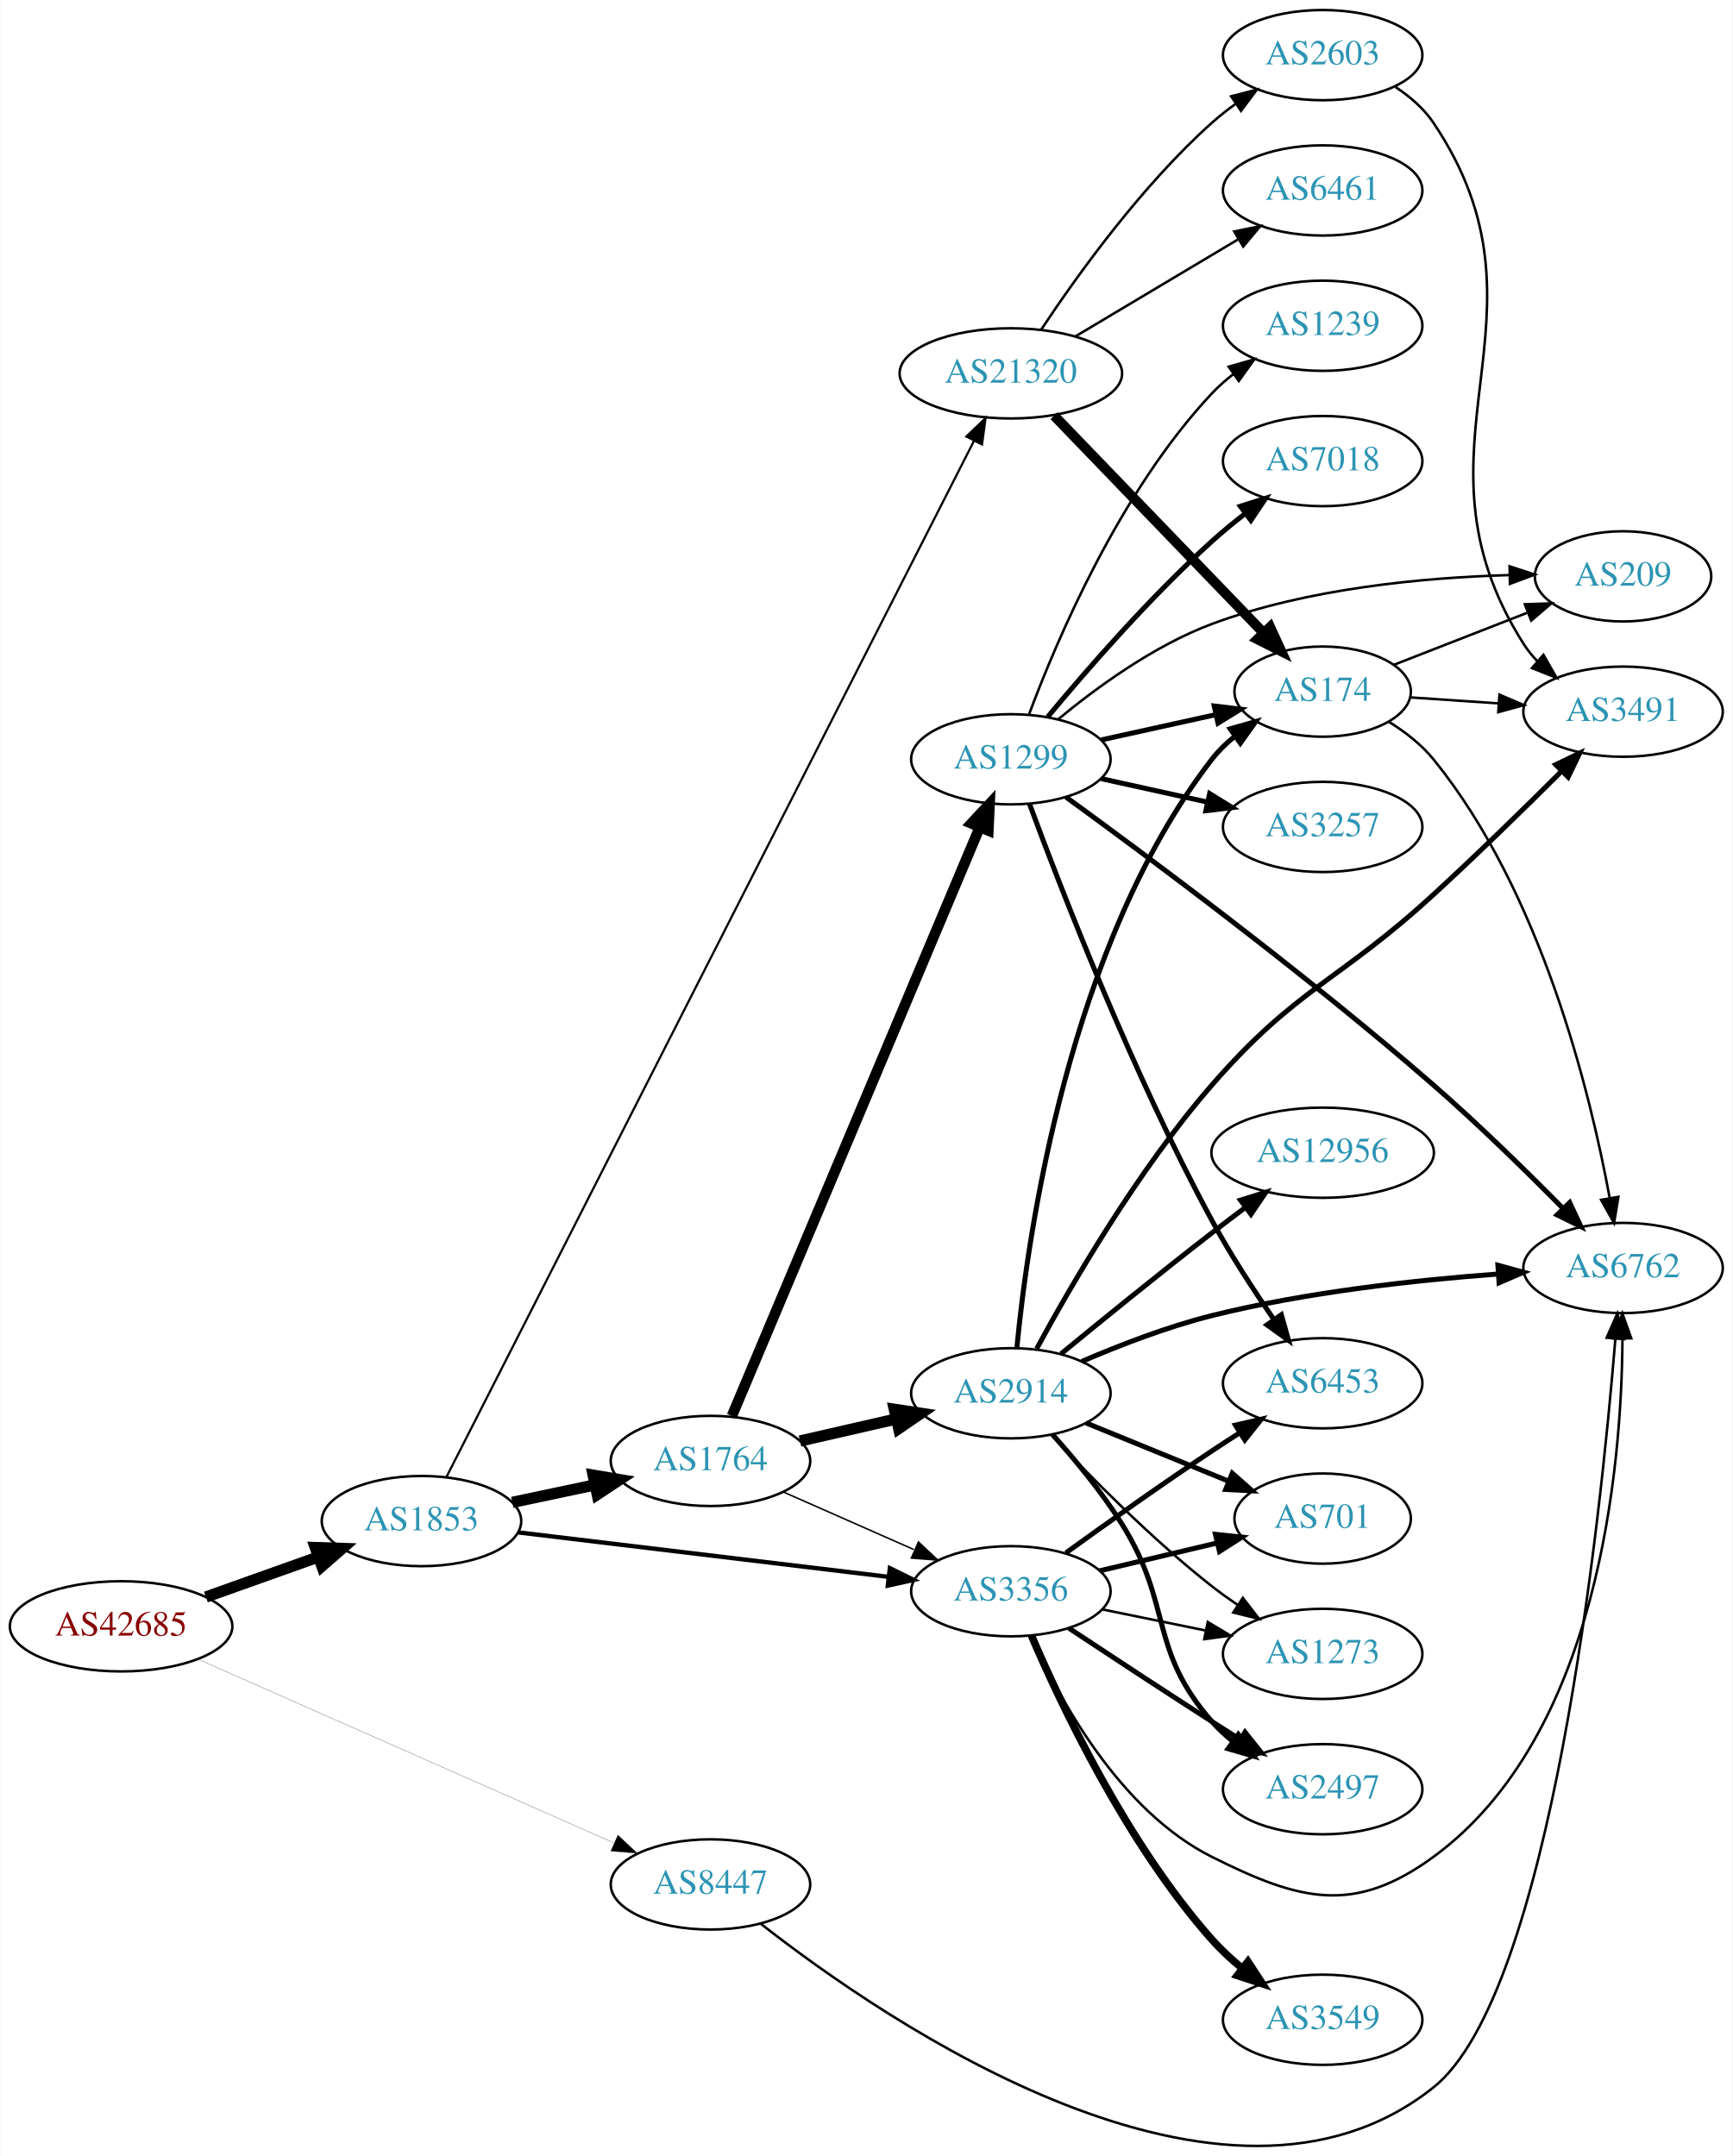
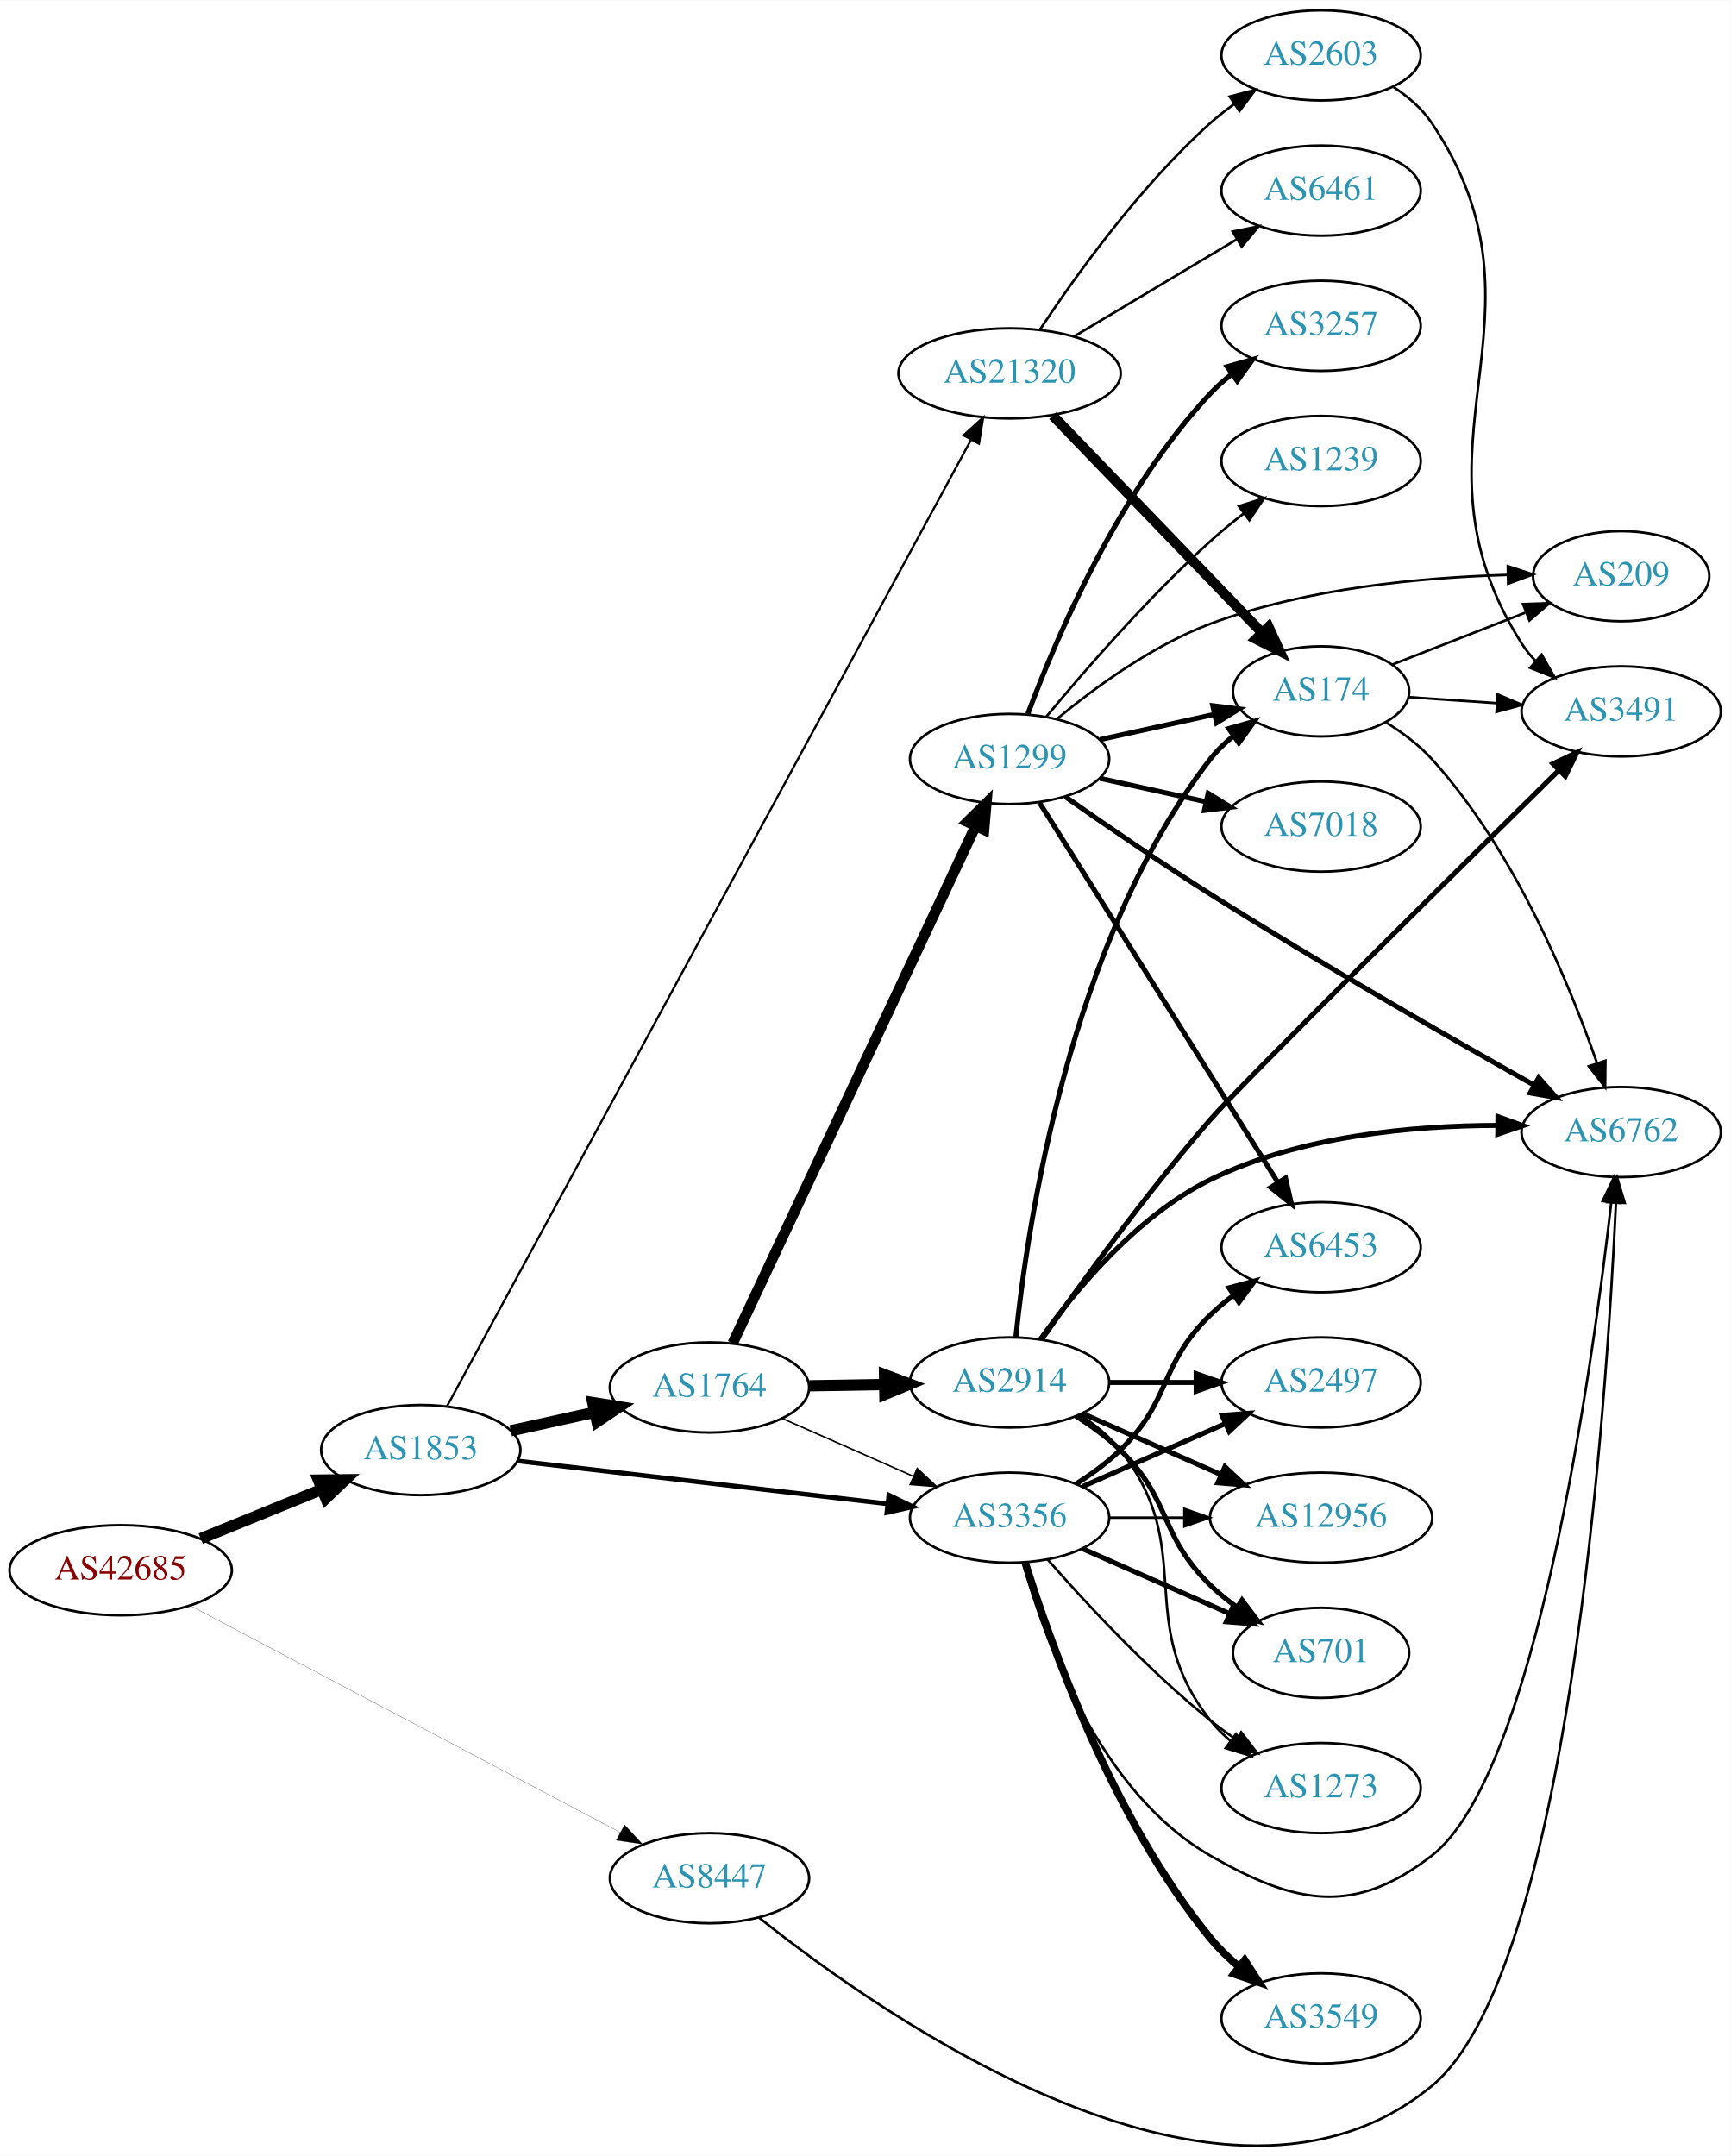
- <svg xmlns="http://www.w3.org/2000/svg" xmlns:xlink="http://www.w3.org/1999/xlink" width="691pt" height="860pt" viewBox="0.00 0.00 691.06 860.37">
-   <g id="graph0" class="graph" transform="scale(1 1) rotate(0) translate(4 856.371)">
-     <polygon fill="white" stroke="none" points="-4,4 -4,-856.371 687.055,-856.371 687.055,4 -4,4" />
+ <svg xmlns="http://www.w3.org/2000/svg" xmlns:xlink="http://www.w3.org/1999/xlink" width="691pt" height="861pt" viewBox="0.00 0.00 691.06 860.82">
+   <g id="graph0" class="graph" transform="scale(1 1) rotate(0) translate(4 856.821)">
+     <polygon fill="white" stroke="none" points="-4,4 -4,-856.821 687.055,-856.821 687.055,4 -4,4" />
    <g id="node1" class="node">
      <g id="a_node1">
        <a xlink:href="/asn/42685" xlink:title="AS42685 ~ Bundeskanzleramt [AT]">
-           <ellipse fill="#ffffff" stroke="black" cx="44.196" cy="-207.371" rx="44.393" ry="18" />
-           <text text-anchor="middle" x="44.196" y="-203.671" font-family="Times,serif" font-size="14.00" fill="#880000">AS42685</text>
+           <ellipse fill="#ffffff" stroke="black" cx="44.196" cy="-229.821" rx="44.393" ry="18" />
+           <text text-anchor="middle" x="44.196" y="-226.121" font-family="Times,serif" font-size="14.00" fill="#880000">AS42685</text>
        </a>
      </g>
    </g>
    <g id="node2" class="node">
      <g id="a_node2">
        <a xlink:href="/asn/1853" xlink:title="AS1853 ~ ACOnet Backbone [AT]">
-           <ellipse fill="#ffffff" stroke="black" cx="164.039" cy="-249.371" rx="39.794" ry="18" />
-           <text text-anchor="middle" x="164.039" y="-245.671" font-family="Times,serif" font-size="14.00" fill="#2c94b3">AS1853</text>
+           <ellipse fill="#ffffff" stroke="black" cx="164.039" cy="-277.821" rx="39.794" ry="18" />
+           <text text-anchor="middle" x="164.039" y="-274.121" font-family="Times,serif" font-size="14.00" fill="#2c94b3">AS1853</text>
        </a>
      </g>
    </g>
    <g id="edge1" class="edge">
-       <path fill="none" stroke="black" stroke-width="4.5" d="M78.022,-219.07C91.855,-224 108.093,-229.788 122.651,-234.976" />
-       <polygon fill="black" stroke="black" stroke-width="4.5" points="121.669,-238.806 132.411,-238.455 124.313,-231.389 121.669,-238.806" />
+       <path fill="none" stroke="black" stroke-width="4.5" d="M76.158,-242.433C90.954,-248.459 108.811,-255.733 124.479,-262.115" />
+       <polygon fill="black" stroke="black" stroke-width="4.5" points="123.158,-265.828 133.904,-265.954 126.128,-258.535 123.158,-265.828" />
    </g>
    <g id="node3" class="node">
      <g id="a_node3">
        <a xlink:href="/asn/8447" xlink:title="AS8447 ~ A1 Telekom Austria AG [AT]">
-           <ellipse fill="#ffffff" stroke="black" cx="279.332" cy="-104.371" rx="39.794" ry="18" />
-           <text text-anchor="middle" x="279.332" y="-100.671" font-family="Times,serif" font-size="14.00" fill="#2c94b3">AS8447</text>
+           <ellipse fill="#ffffff" stroke="black" cx="279.332" cy="-106.821" rx="39.794" ry="18" />
+           <text text-anchor="middle" x="279.332" y="-103.121" font-family="Times,serif" font-size="14.00" fill="#2c94b3">AS8447</text>
        </a>
      </g>
    </g>
    <g id="edge2" class="edge">
-       <path fill="none" stroke="black" stroke-width="0.092" d="M74.723,-194.326C116.933,-175.677 194.519,-141.399 240.767,-120.967" />
-       <polygon fill="black" stroke="black" stroke-width="0.092" points="242.403,-124.071 250.136,-116.828 239.574,-117.668 242.403,-124.071" />
+       <path fill="none" stroke="black" stroke-width="0.09" d="M71.94,-215.712C114.324,-193.35 196.91,-149.778 243.743,-125.07" />
+       <polygon fill="black" stroke="black" stroke-width="0.09" points="245.399,-128.153 252.61,-120.392 242.133,-121.962 245.399,-128.153" />
    </g>
    <g id="node4" class="node">
      <g id="a_node4">
-         <a xlink:href="/asn/1764" xlink:title="AS1764 ~ NEXTLAYER-AS [AT]">
-           <ellipse fill="#ffffff" stroke="black" cx="279.332" cy="-273.371" rx="39.794" ry="18" />
-           <text text-anchor="middle" x="279.332" y="-269.671" font-family="Times,serif" font-size="14.00" fill="#2c94b3">AS1764</text>
+         <a xlink:href="/asn/3356" xlink:title="AS3356 ~ Level 3 Parent, LLC [US]">
+           <ellipse fill="#ffffff" stroke="black" cx="399.174" cy="-250.821" rx="39.794" ry="18" />
+           <text text-anchor="middle" x="399.174" y="-247.121" font-family="Times,serif" font-size="14.00" fill="#2c94b3">AS3356</text>
        </a>
      </g>
    </g>
    <g id="edge3" class="edge">
-       <path fill="none" stroke="black" stroke-width="4.5" d="M200.264,-256.833C210.708,-259.045 222.291,-261.499 233.268,-263.824" />
-       <polygon fill="black" stroke="black" stroke-width="4.5" points="232.529,-267.693 243.128,-265.913 234.161,-259.989 232.529,-267.693" />
+       <path fill="none" stroke="black" stroke-width="1.887" d="M202.755,-273.453C242.962,-268.797 306.729,-261.412 350.415,-256.352" />
+       <polygon fill="black" stroke="black" stroke-width="1.887" points="350.981,-259.81 360.512,-255.183 350.176,-252.857 350.981,-259.81" />
    </g>
    <g id="node5" class="node">
      <g id="a_node5">
-         <a xlink:href="/asn/3356" xlink:title="AS3356 ~ Level 3 Parent, LLC [US]">
-           <ellipse fill="#ffffff" stroke="black" cx="399.174" cy="-221.371" rx="39.794" ry="18" />
-           <text text-anchor="middle" x="399.174" y="-217.671" font-family="Times,serif" font-size="14.00" fill="#2c94b3">AS3356</text>
+         <a xlink:href="/asn/1764" xlink:title="AS1764 ~ NEXTLAYER-AS [AT]">
+           <ellipse fill="#ffffff" stroke="black" cx="279.332" cy="-302.821" rx="39.794" ry="18" />
+           <text text-anchor="middle" x="279.332" y="-299.121" font-family="Times,serif" font-size="14.00" fill="#2c94b3">AS1764</text>
        </a>
      </g>
    </g>
    <g id="edge4" class="edge">
-       <path fill="none" stroke="black" stroke-width="1.742" d="M202.496,-244.872C242.653,-240.049 306.528,-232.378 350.305,-227.12" />
-       <polygon fill="black" stroke="black" stroke-width="1.742" points="350.912,-230.572 360.423,-225.905 350.077,-223.622 350.912,-230.572" />
+       <path fill="none" stroke="black" stroke-width="4.5" d="M199.955,-285.526C210.508,-287.855 222.246,-290.445 233.359,-292.897" />
+       <polygon fill="black" stroke="black" stroke-width="4.5" points="232.722,-296.789 243.336,-295.099 234.419,-289.099 232.722,-296.789" />
    </g>
    <g id="node6" class="node">
      <g id="a_node6">
        <a xlink:href="/asn/21320" xlink:title="AS21320 ~ GEANT Vereniging [EU]">
-           <ellipse fill="#ffffff" stroke="black" cx="399.174" cy="-707.371" rx="44.393" ry="18" />
-           <text text-anchor="middle" x="399.174" y="-703.671" font-family="Times,serif" font-size="14.00" fill="#2c94b3">AS21320</text>
+           <ellipse fill="#ffffff" stroke="black" cx="399.174" cy="-707.821" rx="44.393" ry="18" />
+           <text text-anchor="middle" x="399.174" y="-704.121" font-family="Times,serif" font-size="14.00" fill="#2c94b3">AS21320</text>
        </a>
      </g>
    </g>
    <g id="edge5" class="edge">
-       <path fill="none" stroke="black" stroke-width="0.871" d="M174.035,-267.044C209.73,-337.168 341.523,-596.078 384.515,-680.536" />
-       <polygon fill="black" stroke="black" stroke-width="0.871" points="381.423,-682.179 389.079,-689.503 387.662,-679.003 381.423,-682.179" />
-     </g>
-     <g id="node13" class="node">
-       <g id="a_node13">
+       <path fill="none" stroke="black" stroke-width="0.871" d="M174.467,-295.21C210.567,-361.794 340.161,-600.82 383.751,-681.22" />
+       <polygon fill="black" stroke="black" stroke-width="0.871" points="380.786,-683.093 388.629,-690.216 386.939,-679.756 380.786,-683.093" />
+     </g>
+     <g id="node10" class="node">
+       <g id="a_node10">
        <a xlink:href="/asn/6762" xlink:title="AS6762 ~ TELECOM ITALIA SPARKLE S.p.A. [IT]">
-           <ellipse fill="#ffffff" stroke="black" cx="643.409" cy="-350.371" rx="39.794" ry="18" />
-           <text text-anchor="middle" x="643.409" y="-346.671" font-family="Times,serif" font-size="14.00" fill="#2c94b3">AS6762</text>
-         </a>
-       </g>
-     </g>
-     <g id="edge33" class="edge">
-       <path fill="none" stroke="black" d="M299.386,-88.688C349.027,-49.809 484.262,43.217 567.762,-23.371 614.64,-60.753 634.402,-249.587 640.339,-322.026" />
-       <polygon fill="black" stroke="black" points="636.868,-322.532 641.146,-332.225 643.846,-321.98 636.868,-322.532" />
-     </g>
-     <g id="edge8" class="edge">
-       <path fill="none" stroke="black" stroke-width="0.6" d="M308.259,-261.047C323.848,-254.168 343.484,-245.504 360.426,-238.028" />
-       <polygon fill="black" stroke="black" stroke-width="0.6" points="362.303,-241.025 370.039,-233.786 359.477,-234.621 362.303,-241.025" />
+           <ellipse fill="#ffffff" stroke="black" cx="643.409" cy="-404.821" rx="39.794" ry="18" />
+           <text text-anchor="middle" x="643.409" y="-401.121" font-family="Times,serif" font-size="14.00" fill="#2c94b3">AS6762</text>
+         </a>
+       </g>
+     </g>
+     <g id="edge34" class="edge">
+       <path fill="none" stroke="black" d="M299.127,-91.066C348.715,-51.467 484.95,44.341 567.762,-23.821 622.313,-68.721 637.578,-295.584 641.318,-376.279" />
+       <polygon fill="black" stroke="black" points="637.839,-376.824 641.772,-386.661 644.832,-376.518 637.839,-376.824" />
+     </g>
+     <g id="edge21" class="edge">
+       <path fill="none" stroke="black" d="M404.586,-232.68C413.109,-202.115 435.041,-141.21 479.37,-115.821 513.46,-96.297 536.704,-91.765 567.762,-115.821 609.287,-147.983 631.855,-310.423 639.45,-376.651" />
+       <polygon fill="black" stroke="black" points="635.993,-377.229 640.58,-386.779 642.95,-376.452 635.993,-377.229" />
+     </g>
+     <g id="node11" class="node">
+       <g id="a_node11">
+         <a xlink:href="/asn/6453" xlink:title="AS6453 ~ TATA COMMUNICATIONS (AMERICA) INC [US]">
+           <ellipse fill="#ffffff" stroke="black" cx="523.566" cy="-358.821" rx="39.794" ry="18" />
+           <text text-anchor="middle" x="523.566" y="-355.121" font-family="Times,serif" font-size="14.00" fill="#2c94b3">AS6453</text>
+         </a>
+       </g>
+     </g>
+     <g id="edge20" class="edge">
+       <path fill="none" stroke="black" stroke-width="2" d="M425.703,-264.284C431.866,-268.183 438.168,-272.769 443.37,-277.821 464.064,-297.916 458.677,-311.727 479.37,-331.821 482.215,-334.584 485.389,-337.207 488.689,-339.655" />
+       <polygon fill="black" stroke="black" stroke-width="2" points="486.806,-342.607 497.037,-345.359 490.755,-336.828 486.806,-342.607" />
+     </g>
+     <g id="node16" class="node">
+       <g id="a_node16">
+         <a xlink:href="/asn/3549" xlink:title="AS3549 ~ Level 3 Parent, LLC [US]">
+           <ellipse fill="#ffffff" stroke="black" cx="523.566" cy="-50.821" rx="39.794" ry="18" />
+           <text text-anchor="middle" x="523.566" y="-47.121" font-family="Times,serif" font-size="14.00" fill="#2c94b3">AS3549</text>
+         </a>
+       </g>
+     </g>
+     <g id="edge16" class="edge">
+       <path fill="none" stroke="black" stroke-width="3" d="M405.345,-233.04C415.453,-200.523 440.317,-130.444 479.37,-82.821 482.688,-78.775 486.624,-74.967 490.749,-71.486" />
+       <polygon fill="black" stroke="black" stroke-width="3" points="493.059,-74.123 498.8,-65.219 488.759,-68.599 493.059,-74.123" />
+     </g>
+     <g id="node17" class="node">
+       <g id="a_node17">
+         <a xlink:href="/asn/2497" xlink:title="AS2497 ~ Internet Initiative Japan Inc. [JP]">
+           <ellipse fill="#ffffff" stroke="black" cx="523.566" cy="-304.821" rx="39.794" ry="18" />
+           <text text-anchor="middle" x="523.566" y="-301.121" font-family="Times,serif" font-size="14.00" fill="#2c94b3">AS2497</text>
+         </a>
+       </g>
+     </g>
+     <g id="edge17" class="edge">
+       <path fill="none" stroke="black" stroke-width="2" d="M428.253,-263.21C445.201,-270.687 466.999,-280.304 485.368,-288.409" />
+       <polygon fill="black" stroke="black" stroke-width="2" points="484.056,-291.656 494.618,-292.49 486.881,-285.251 484.056,-291.656" />
+     </g>
+     <g id="node18" class="node">
+       <g id="a_node18">
+         <a xlink:href="/asn/12956" xlink:title="AS12956 ~ TELXIUS [ES]">
+           <ellipse fill="#ffffff" stroke="black" cx="523.566" cy="-250.821" rx="44.393" ry="18" />
+           <text text-anchor="middle" x="523.566" y="-247.121" font-family="Times,serif" font-size="14.00" fill="#2c94b3">AS12956</text>
+         </a>
+       </g>
+     </g>
+     <g id="edge18" class="edge">
+       <path fill="none" stroke="black" d="M438.9,-250.821C448.36,-250.821 458.652,-250.821 468.678,-250.821" />
+       <polygon fill="black" stroke="black" points="468.985,-254.321 478.985,-250.821 468.985,-247.321 468.985,-254.321" />
+     </g>
+     <g id="node19" class="node">
+       <g id="a_node19">
+         <a xlink:href="/asn/701" xlink:title="AS701 ~ UUNET [US]">
+           <ellipse fill="#ffffff" stroke="black" cx="523.566" cy="-196.821" rx="35.194" ry="18" />
+           <text text-anchor="middle" x="523.566" y="-193.121" font-family="Times,serif" font-size="14.00" fill="#2c94b3">AS701</text>
+         </a>
+       </g>
+     </g>
+     <g id="edge19" class="edge">
+       <path fill="none" stroke="black" stroke-width="2" d="M428.253,-238.433C445.682,-230.743 468.239,-220.791 486.923,-212.547" />
+       <polygon fill="black" stroke="black" stroke-width="2" points="488.556,-215.652 496.293,-208.413 485.731,-209.248 488.556,-215.652" />
+     </g>
+     <g id="node20" class="node">
+       <g id="a_node20">
+         <a xlink:href="/asn/1273" xlink:title="AS1273 ~ Vodafone Group PLC [EU]">
+           <ellipse fill="#ffffff" stroke="black" cx="523.566" cy="-142.821" rx="39.794" ry="18" />
+           <text text-anchor="middle" x="523.566" y="-139.121" font-family="Times,serif" font-size="14.00" fill="#2c94b3">AS1273</text>
+         </a>
+       </g>
+     </g>
+     <g id="edge22" class="edge">
+       <path fill="none" stroke="black" d="M414.326,-234.158C429.428,-216.927 454.549,-189.797 479.37,-169.821 482.626,-167.201 486.151,-164.629 489.735,-162.175" />
+       <polygon fill="black" stroke="black" points="491.654,-165.103 498.108,-156.7 487.823,-159.244 491.654,-165.103" />
+     </g>
+     <g id="edge7" class="edge">
+       <path fill="none" stroke="black" stroke-width="0.6" d="M308.259,-290.498C323.848,-283.619 343.484,-274.954 360.426,-267.478" />
+       <polygon fill="black" stroke="black" stroke-width="0.6" points="362.303,-270.475 370.039,-263.236 359.477,-264.071 362.303,-270.475" />
    </g>
    <g id="node7" class="node">
      <g id="a_node7">
-         <a xlink:href="/asn/2914" xlink:title="AS2914 ~ NTT America, Inc. [US]">
-           <ellipse fill="#ffffff" stroke="black" cx="399.174" cy="-300.371" rx="39.794" ry="18" />
-           <text text-anchor="middle" x="399.174" y="-296.671" font-family="Times,serif" font-size="14.00" fill="#2c94b3">AS2914</text>
+         <a xlink:href="/asn/1299" xlink:title="AS1299 ~ Telia Carrier [EU]">
+           <ellipse fill="#ffffff" stroke="black" cx="399.174" cy="-553.821" rx="39.794" ry="18" />
+           <text text-anchor="middle" x="399.174" y="-550.121" font-family="Times,serif" font-size="14.00" fill="#2c94b3">AS1299</text>
        </a>
      </g>
    </g>
    <g id="edge6" class="edge">
-       <path fill="none" stroke="black" stroke-width="4.5" d="M315.051,-281.326C327.051,-284.075 340.672,-287.196 353.364,-290.104" />
-       <polygon fill="black" stroke="black" stroke-width="4.5" points="352.669,-293.984 363.296,-292.379 354.428,-286.308 352.669,-293.984" />
+       <path fill="none" stroke="black" stroke-width="4.2" d="M288.618,-320.471C308.945,-363.766 361.378,-475.447 385.585,-527.006" />
+       <polygon fill="black" stroke="black" stroke-width="4.2" points="382.32,-528.701 389.897,-536.191 388.974,-525.577 382.32,-528.701" />
    </g>
    <g id="node8" class="node">
      <g id="a_node8">
-         <a xlink:href="/asn/1299" xlink:title="AS1299 ~ Telia Carrier [EU]">
-           <ellipse fill="#ffffff" stroke="black" cx="399.174" cy="-553.371" rx="39.794" ry="18" />
-           <text text-anchor="middle" x="399.174" y="-549.671" font-family="Times,serif" font-size="14.00" fill="#2c94b3">AS1299</text>
-         </a>
-       </g>
-     </g>
-     <g id="edge7" class="edge">
-       <path fill="none" stroke="black" stroke-width="4.2" d="M287.882,-291.312C307.962,-339.021 362.772,-469.252 386.72,-526.156" />
-       <polygon fill="black" stroke="black" stroke-width="4.2" points="383.42,-527.788 390.686,-535.579 390.194,-524.936 383.42,-527.788" />
-     </g>
-     <g id="node11" class="node">
-       <g id="a_node11">
-         <a xlink:href="/asn/701" xlink:title="AS701 ~ UUNET [US]">
-           <ellipse fill="#ffffff" stroke="black" cx="523.566" cy="-250.371" rx="35.194" ry="18" />
-           <text text-anchor="middle" x="523.566" y="-246.671" font-family="Times,serif" font-size="14.00" fill="#2c94b3">AS701</text>
-         </a>
-       </g>
-     </g>
-     <g id="edge26" class="edge">
-       <path fill="none" stroke="black" stroke-width="2" d="M434.593,-229.526C449.07,-232.956 466.037,-236.976 481.187,-240.566" />
-       <polygon fill="black" stroke="black" stroke-width="2" points="480.795,-244.07 491.333,-242.97 482.409,-237.259 480.795,-244.07" />
-     </g>
-     <g id="node12" class="node">
-       <g id="a_node12">
-         <a xlink:href="/asn/2497" xlink:title="AS2497 ~ Internet Initiative Japan Inc. [JP]">
-           <ellipse fill="#ffffff" stroke="black" cx="523.566" cy="-142.371" rx="39.794" ry="18" />
-           <text text-anchor="middle" x="523.566" y="-138.671" font-family="Times,serif" font-size="14.00" fill="#2c94b3">AS2497</text>
-         </a>
-       </g>
-     </g>
-     <g id="edge24" class="edge">
-       <path fill="none" stroke="black" stroke-width="2" d="M422.277,-206.668C438.113,-196.181 459.981,-181.794 479.37,-169.371 482.972,-167.063 486.756,-164.663 490.523,-162.288" />
-       <polygon fill="black" stroke="black" stroke-width="2" points="492.582,-165.129 499.192,-156.849 488.861,-159.199 492.582,-165.129" />
-     </g>
-     <g id="edge28" class="edge">
-       <path fill="none" stroke="black" d="M407.381,-203.37C418.536,-178.277 442.609,-133.794 479.37,-115.371 514.492,-97.769 536.056,-92.175 567.762,-115.371 633.884,-163.745 642.861,-271.134 643.18,-322.261" />
-       <polygon fill="black" stroke="black" points="639.68,-322.26 643.134,-332.276 646.68,-322.292 639.68,-322.26" />
-     </g>
-     <g id="node15" class="node">
-       <g id="a_node15">
-         <a xlink:href="/asn/1273" xlink:title="AS1273 ~ Vodafone Group PLC [EU]">
-           <ellipse fill="#ffffff" stroke="black" cx="523.566" cy="-196.371" rx="39.794" ry="18" />
-           <text text-anchor="middle" x="523.566" y="-192.671" font-family="Times,serif" font-size="14.00" fill="#2c94b3">AS1273</text>
-         </a>
-       </g>
-     </g>
-     <g id="edge27" class="edge">
-       <path fill="none" stroke="black" d="M435.575,-214.14C448.402,-211.52 463.08,-208.522 476.68,-205.744" />
-       <polygon fill="black" stroke="black" points="477.724,-209.103 486.821,-203.672 476.323,-202.244 477.724,-209.103" />
-     </g>
-     <g id="node19" class="node">
-       <g id="a_node19">
-         <a xlink:href="/asn/6453" xlink:title="AS6453 ~ TATA COMMUNICATIONS (AMERICA) INC [US]">
-           <ellipse fill="#ffffff" stroke="black" cx="523.566" cy="-304.371" rx="39.794" ry="18" />
-           <text text-anchor="middle" x="523.566" y="-300.671" font-family="Times,serif" font-size="14.00" fill="#2c94b3">AS6453</text>
-         </a>
-       </g>
-     </g>
-     <g id="edge25" class="edge">
-       <path fill="none" stroke="black" stroke-width="2" d="M421.125,-236.675C436.96,-248.122 459.322,-264.032 479.37,-277.371 482.932,-279.74 486.69,-282.179 490.443,-284.575" />
-       <polygon fill="black" stroke="black" stroke-width="2" points="488.772,-287.659 499.097,-290.038 492.509,-281.74 488.772,-287.659" />
-     </g>
-     <g id="node21" class="node">
-       <g id="a_node21">
-         <a xlink:href="/asn/3549" xlink:title="AS3549 ~ Level 3 Parent, LLC [US]">
-           <ellipse fill="#ffffff" stroke="black" cx="523.566" cy="-50.371" rx="39.794" ry="18" />
-           <text text-anchor="middle" x="523.566" y="-46.671" font-family="Times,serif" font-size="14.00" fill="#2c94b3">AS3549</text>
-         </a>
-       </g>
-     </g>
-     <g id="edge23" class="edge">
-       <path fill="none" stroke="black" stroke-width="3" d="M407.397,-203.643C419.383,-175.684 445.46,-120.604 479.37,-82.371 482.918,-78.371 487.04,-74.559 491.303,-71.051" />
-       <polygon fill="black" stroke="black" stroke-width="3" points="493.76,-73.578 499.559,-64.711 489.496,-68.026 493.76,-73.578" />
+         <a xlink:href="/asn/2914" xlink:title="AS2914 ~ NTT America, Inc. [US]">
+           <ellipse fill="#ffffff" stroke="black" cx="399.174" cy="-304.821" rx="39.794" ry="18" />
+           <text text-anchor="middle" x="399.174" y="-301.121" font-family="Times,serif" font-size="14.00" fill="#2c94b3">AS2914</text>
+         </a>
+       </g>
+     </g>
+     <g id="edge8" class="edge">
+       <path fill="none" stroke="black" stroke-width="4.5" d="M319.244,-303.482C328.798,-303.644 339.147,-303.819 349.11,-303.988" />
+       <polygon fill="black" stroke="black" stroke-width="4.5" points="349.237,-307.929 359.302,-304.161 349.371,-300.055 349.237,-307.929" />
    </g>
    <g id="node9" class="node">
      <g id="a_node9">
        <a xlink:href="/asn/174" xlink:title="AS174 ~ Cogent Communications [US]">
-           <ellipse fill="#ffffff" stroke="black" cx="523.566" cy="-580.371" rx="35.194" ry="18" />
-           <text text-anchor="middle" x="523.566" y="-576.671" font-family="Times,serif" font-size="14.00" fill="#2c94b3">AS174</text>
-         </a>
-       </g>
-     </g>
-     <g id="edge31" class="edge">
-       <path fill="none" stroke="black" stroke-width="4" d="M416.427,-690.506C437.877,-668.248 475.746,-628.953 499.973,-603.814" />
-       <polygon fill="black" stroke="black" stroke-width="4" points="502.602,-606.131 507.021,-596.502 497.561,-601.273 502.602,-606.131" />
+           <ellipse fill="#ffffff" stroke="black" cx="523.566" cy="-580.821" rx="35.194" ry="18" />
+           <text text-anchor="middle" x="523.566" y="-577.121" font-family="Times,serif" font-size="14.00" fill="#2c94b3">AS174</text>
+         </a>
+       </g>
+     </g>
+     <g id="edge32" class="edge">
+       <path fill="none" stroke="black" stroke-width="4" d="M416.427,-690.957C437.877,-668.699 475.746,-629.404 499.973,-604.265" />
+       <polygon fill="black" stroke="black" stroke-width="4" points="502.602,-606.581 507.021,-596.952 497.561,-601.724 502.602,-606.581" />
    </g>
    <g id="node22" class="node">
      <g id="a_node22">
-         <a xlink:href="/asn/2603" xlink:title="AS2603 ~ NORDUnet [NO]">
-           <ellipse fill="#ffffff" stroke="black" cx="523.566" cy="-834.371" rx="39.794" ry="18" />
-           <text text-anchor="middle" x="523.566" y="-830.671" font-family="Times,serif" font-size="14.00" fill="#2c94b3">AS2603</text>
-         </a>
-       </g>
-     </g>
-     <g id="edge29" class="edge">
-       <path fill="none" stroke="black" d="M411.234,-724.773C425.292,-745.986 451.146,-782.122 479.37,-807.371 482.326,-810.015 485.572,-812.561 488.915,-814.963" />
-       <polygon fill="black" stroke="black" points="487.065,-817.936 497.318,-820.608 490.969,-812.126 487.065,-817.936" />
+         <a xlink:href="/asn/6461" xlink:title="AS6461 ~ Zayo Bandwidth [US]">
+           <ellipse fill="#ffffff" stroke="black" cx="523.566" cy="-780.821" rx="39.794" ry="18" />
+           <text text-anchor="middle" x="523.566" y="-777.121" font-family="Times,serif" font-size="14.00" fill="#2c94b3">AS6461</text>
+         </a>
+       </g>
+     </g>
+     <g id="edge30" class="edge">
+       <path fill="none" stroke="black" d="M424.942,-722.594C443.683,-733.772 469.59,-749.224 490.006,-761.401" />
+       <polygon fill="black" stroke="black" points="488.287,-764.451 498.668,-766.567 491.873,-758.439 488.287,-764.451" />
    </g>
    <g id="node23" class="node">
      <g id="a_node23">
-         <a xlink:href="/asn/6461" xlink:title="AS6461 ~ Zayo Bandwidth [US]">
-           <ellipse fill="#ffffff" stroke="black" cx="523.566" cy="-780.371" rx="39.794" ry="18" />
-           <text text-anchor="middle" x="523.566" y="-776.671" font-family="Times,serif" font-size="14.00" fill="#2c94b3">AS6461</text>
-         </a>
-       </g>
-     </g>
-     <g id="edge30" class="edge">
-       <path fill="none" stroke="black" d="M424.942,-722.143C443.683,-733.321 469.59,-748.773 490.006,-760.95" />
-       <polygon fill="black" stroke="black" points="488.287,-764 498.668,-766.117 491.873,-757.988 488.287,-764" />
+         <a xlink:href="/asn/2603" xlink:title="AS2603 ~ NORDUnet [NO]">
+           <ellipse fill="#ffffff" stroke="black" cx="523.566" cy="-834.821" rx="39.794" ry="18" />
+           <text text-anchor="middle" x="523.566" y="-831.121" font-family="Times,serif" font-size="14.00" fill="#2c94b3">AS2603</text>
+         </a>
+       </g>
+     </g>
+     <g id="edge31" class="edge">
+       <path fill="none" stroke="black" d="M411.234,-725.223C425.292,-746.436 451.146,-782.572 479.37,-807.821 482.326,-810.465 485.572,-813.012 488.915,-815.413" />
+       <polygon fill="black" stroke="black" points="487.065,-818.387 497.318,-821.058 490.969,-812.576 487.065,-818.387" />
    </g>
    <g id="edge9" class="edge">
-       <path fill="none" stroke="black" stroke-width="2" d="M401.576,-318.576C405.841,-363.099 422.111,-479.251 479.37,-553.371 481.986,-556.756 485.155,-559.827 488.576,-562.58" />
-       <polygon fill="black" stroke="black" stroke-width="2" points="486.681,-565.526 496.871,-568.427 490.714,-559.805 486.681,-565.526" />
-     </g>
-     <g id="node10" class="node">
-       <g id="a_node10">
-         <a xlink:href="/asn/3491" xlink:title="AS3491 ~ PCCW Global, Inc. [US]">
-           <ellipse fill="#ffffff" stroke="black" cx="643.409" cy="-572.371" rx="39.794" ry="18" />
-           <text text-anchor="middle" x="643.409" y="-568.671" font-family="Times,serif" font-size="14.00" fill="#2c94b3">AS3491</text>
-         </a>
-       </g>
+       <path fill="none" stroke="black" stroke-width="2" d="M435.247,-561.558C449.48,-564.698 466.035,-568.35 480.879,-571.625" />
+       <polygon fill="black" stroke="black" stroke-width="2" points="480.314,-575.084 490.833,-573.821 481.822,-568.249 480.314,-575.084" />
    </g>
    <g id="edge10" class="edge">
-       <path fill="none" stroke="black" stroke-width="2" d="M409.483,-318.172C422.993,-343.128 449.685,-389.274 479.37,-423.371 513.39,-462.446 529.579,-464.352 567.762,-499.371 585.281,-515.438 604.44,-534.2 618.961,-548.68" />
-       <polygon fill="black" stroke="black" stroke-width="2" points="616.555,-551.224 626.099,-555.825 621.508,-546.277 616.555,-551.224" />
+       <path fill="none" stroke="black" stroke-width="2" d="M421.413,-538.737C437.206,-527.669 459.387,-512.434 479.37,-499.821 523.305,-472.091 575.375,-442.26 608.639,-423.573" />
+       <polygon fill="black" stroke="black" stroke-width="2" points="610.487,-426.55 617.501,-418.609 607.066,-420.443 610.487,-426.55" />
    </g>
    <g id="edge11" class="edge">
-       <path fill="none" stroke="black" stroke-width="2" d="M429.179,-288.521C446.197,-281.569 467.857,-272.721 486.032,-265.296" />
-       <polygon fill="black" stroke="black" stroke-width="2" points="487.513,-268.472 495.446,-261.45 484.865,-261.992 487.513,-268.472" />
+       <path fill="none" stroke="black" stroke-width="2" d="M411.036,-536.516C432.629,-502.114 481.048,-424.971 506.395,-384.585" />
+       <polygon fill="black" stroke="black" stroke-width="2" points="509.377,-386.418 511.729,-376.087 503.449,-382.697 509.377,-386.418" />
+     </g>
+     <g id="node12" class="node">
+       <g id="a_node12">
+         <a xlink:href="/asn/7018" xlink:title="AS7018 ~ AT&amp;T Services, Inc. [US]">
+           <ellipse fill="#ffffff" stroke="black" cx="523.566" cy="-526.821" rx="39.794" ry="18" />
+           <text text-anchor="middle" x="523.566" y="-523.121" font-family="Times,serif" font-size="14.00" fill="#2c94b3">AS7018</text>
+         </a>
+       </g>
    </g>
    <g id="edge12" class="edge">
-       <path fill="none" stroke="black" stroke-width="2" d="M415.784,-283.914C424.587,-274.096 435.386,-261.096 443.37,-248.371 463.878,-215.687 453.932,-198.382 479.37,-169.371 481.848,-166.545 484.694,-163.913 487.717,-161.489" />
-       <polygon fill="black" stroke="black" stroke-width="2" points="489.903,-164.228 496.003,-155.565 485.832,-158.534 489.903,-164.228" />
+       <path fill="none" stroke="black" stroke-width="2" d="M435.247,-546.084C448.434,-543.175 463.614,-539.826 477.58,-536.745" />
+       <polygon fill="black" stroke="black" stroke-width="2" points="478.477,-540.132 487.489,-534.559 476.969,-533.296 478.477,-540.132" />
+     </g>
+     <g id="node13" class="node">
+       <g id="a_node13">
+         <a xlink:href="/asn/3257" xlink:title="AS3257 ~ GTT [DE]">
+           <ellipse fill="#ffffff" stroke="black" cx="523.566" cy="-726.821" rx="39.794" ry="18" />
+           <text text-anchor="middle" x="523.566" y="-723.121" font-family="Times,serif" font-size="14.00" fill="#2c94b3">AS3257</text>
+         </a>
+       </g>
    </g>
    <g id="edge13" class="edge">
-       <path fill="none" stroke="black" stroke-width="2" d="M427.459,-313.061C442.47,-319.526 461.606,-326.938 479.37,-331.371 517.043,-340.772 560.8,-345.548 593.492,-347.959" />
-       <polygon fill="black" stroke="black" stroke-width="2" points="593.479,-351.467 603.696,-348.662 593.96,-344.483 593.479,-351.467" />
+       <path fill="none" stroke="black" stroke-width="2" d="M406.459,-571.835C417.471,-601.379 442.631,-660.745 479.37,-699.821 481.945,-702.56 484.855,-705.133 487.919,-707.52" />
+       <polygon fill="black" stroke="black" stroke-width="2" points="486.069,-710.498 496.261,-713.392 490.098,-704.774 486.069,-710.498" />
    </g>
    <g id="node14" class="node">
      <g id="a_node14">
-         <a xlink:href="/asn/12956" xlink:title="AS12956 ~ TELXIUS [ES]">
-           <ellipse fill="#ffffff" stroke="black" cx="523.566" cy="-396.371" rx="44.393" ry="18" />
-           <text text-anchor="middle" x="523.566" y="-392.671" font-family="Times,serif" font-size="14.00" fill="#2c94b3">AS12956</text>
+         <a xlink:href="/asn/1239" xlink:title="AS1239 ~ Sprint [US]">
+           <ellipse fill="#ffffff" stroke="black" cx="523.566" cy="-672.821" rx="39.794" ry="18" />
+           <text text-anchor="middle" x="523.566" y="-669.121" font-family="Times,serif" font-size="14.00" fill="#2c94b3">AS1239</text>
        </a>
      </g>
    </g>
    <g id="edge14" class="edge">
-       <path fill="none" stroke="black" stroke-width="2" d="M419.198,-316.118C435.129,-329.214 458.54,-348.25 479.37,-364.371 483.706,-367.727 488.327,-371.227 492.874,-374.63" />
-       <polygon fill="black" stroke="black" stroke-width="2" points="490.786,-377.439 500.9,-380.596 494.962,-371.821 490.786,-377.439" />
+       <path fill="none" stroke="black" d="M413.879,-570.751C429.007,-588.972 454.52,-618.36 479.37,-640.821 483.524,-644.576 488.104,-648.329 492.682,-651.874" />
+       <polygon fill="black" stroke="black" points="490.728,-654.784 500.827,-657.987 494.93,-649.185 490.728,-654.784" />
+     </g>
+     <g id="node15" class="node">
+       <g id="a_node15">
+         <a xlink:href="/asn/209" xlink:title="AS209 ~ CenturyLink Communications, LLC [US]">
+           <ellipse fill="#ffffff" stroke="black" cx="643.409" cy="-626.821" rx="35.194" ry="18" />
+           <text text-anchor="middle" x="643.409" y="-623.121" font-family="Times,serif" font-size="14.00" fill="#2c94b3">AS209</text>
+         </a>
+       </g>
    </g>
    <g id="edge15" class="edge">
-       <path fill="none" stroke="black" d="M415.334,-283.687C430.637,-267.332 455.376,-242.185 479.37,-223.371 482.659,-220.792 486.205,-218.246 489.801,-215.807" />
-       <polygon fill="black" stroke="black" points="491.715,-218.738 498.187,-210.35 487.897,-212.871 491.715,-218.738" />
-     </g>
-     <g id="edge18" class="edge">
-       <path fill="none" stroke="black" stroke-width="2" d="M435.247,-561.108C449.48,-564.248 466.035,-567.9 480.879,-571.174" />
-       <polygon fill="black" stroke="black" stroke-width="2" points="480.314,-574.634 490.833,-573.37 481.822,-567.798 480.314,-574.634" />
-     </g>
-     <g id="edge20" class="edge">
-       <path fill="none" stroke="black" stroke-width="2" d="M421.159,-538.296C453.505,-514.796 517.107,-467.531 567.762,-423.371 585.797,-407.649 605.078,-388.733 619.527,-374.096" />
-       <polygon fill="black" stroke="black" stroke-width="2" points="622.108,-376.463 626.609,-366.872 617.109,-371.562 622.108,-376.463" />
-     </g>
-     <g id="node16" class="node">
-       <g id="a_node16">
-         <a xlink:href="/asn/3257" xlink:title="AS3257 ~ GTT [DE]">
-           <ellipse fill="#ffffff" stroke="black" cx="523.566" cy="-526.371" rx="39.794" ry="18" />
-           <text text-anchor="middle" x="523.566" y="-522.671" font-family="Times,serif" font-size="14.00" fill="#2c94b3">AS3257</text>
-         </a>
-       </g>
-     </g>
-     <g id="edge16" class="edge">
-       <path fill="none" stroke="black" stroke-width="2" d="M435.247,-545.634C448.434,-542.724 463.614,-539.376 477.58,-536.295" />
-       <polygon fill="black" stroke="black" stroke-width="2" points="478.477,-539.681 487.489,-534.109 476.969,-532.845 478.477,-539.681" />
-     </g>
-     <g id="node17" class="node">
-       <g id="a_node17">
-         <a xlink:href="/asn/1239" xlink:title="AS1239 ~ Sprint [US]">
-           <ellipse fill="#ffffff" stroke="black" cx="523.566" cy="-726.371" rx="39.794" ry="18" />
-           <text text-anchor="middle" x="523.566" y="-722.671" font-family="Times,serif" font-size="14.00" fill="#2c94b3">AS1239</text>
-         </a>
-       </g>
-     </g>
-     <g id="edge17" class="edge">
-       <path fill="none" stroke="black" d="M406.459,-571.384C417.471,-600.929 442.631,-660.295 479.37,-699.371 481.945,-702.109 484.855,-704.682 487.919,-707.07" />
-       <polygon fill="black" stroke="black" points="486.069,-710.048 496.261,-712.942 490.098,-704.324 486.069,-710.048" />
-     </g>
-     <g id="node18" class="node">
-       <g id="a_node18">
-         <a xlink:href="/asn/7018" xlink:title="AS7018 ~ AT&amp;T Services, Inc. [US]">
-           <ellipse fill="#ffffff" stroke="black" cx="523.566" cy="-672.371" rx="39.794" ry="18" />
-           <text text-anchor="middle" x="523.566" y="-668.671" font-family="Times,serif" font-size="14.00" fill="#2c94b3">AS7018</text>
-         </a>
-       </g>
-     </g>
-     <g id="edge19" class="edge">
-       <path fill="none" stroke="black" stroke-width="2" d="M413.879,-570.3C429.007,-588.522 454.52,-617.909 479.37,-640.371 483.524,-644.126 488.104,-647.878 492.682,-651.423" />
-       <polygon fill="black" stroke="black" stroke-width="2" points="490.728,-654.333 500.827,-657.536 494.93,-648.734 490.728,-654.333" />
-     </g>
-     <g id="edge21" class="edge">
-       <path fill="none" stroke="black" stroke-width="2" d="M406.585,-535.629C418.919,-502.226 447.563,-428.082 479.37,-369.371 486.674,-355.89 495.96,-341.627 504.05,-329.907" />
-       <polygon fill="black" stroke="black" stroke-width="2" points="507.073,-331.693 509.95,-321.496 501.342,-327.673 507.073,-331.693" />
-     </g>
-     <g id="node20" class="node">
-       <g id="a_node20">
-         <a xlink:href="/asn/209" xlink:title="AS209 ~ CenturyLink Communications, LLC [US]">
-           <ellipse fill="#ffffff" stroke="black" cx="643.409" cy="-626.371" rx="35.194" ry="18" />
-           <text text-anchor="middle" x="643.409" y="-622.671" font-family="Times,serif" font-size="14.00" fill="#2c94b3">AS209</text>
-         </a>
-       </g>
-     </g>
-     <g id="edge22" class="edge">
-       <path fill="none" stroke="black" d="M417.94,-569.242C433.123,-581.83 456.14,-598.7 479.37,-607.371 517.674,-621.667 564.253,-625.907 597.801,-626.872" />
-       <polygon fill="black" stroke="black" points="598.141,-630.379 608.208,-627.079 598.28,-623.381 598.141,-630.379" />
+       <path fill="none" stroke="black" d="M417.94,-569.692C433.123,-582.28 456.14,-599.151 479.37,-607.821 517.674,-622.118 564.253,-626.357 597.801,-627.322" />
+       <polygon fill="black" stroke="black" points="598.141,-630.83 608.208,-627.529 598.28,-623.831 598.141,-630.83" />
+     </g>
+     <g id="edge24" class="edge">
+       <path fill="none" stroke="black" stroke-width="2" d="M401.692,-323.066C406.192,-367.129 422.907,-481.076 479.37,-553.821 481.993,-557.201 485.168,-560.267 488.591,-563.018" />
+       <polygon fill="black" stroke="black" stroke-width="2" points="486.698,-565.966 496.889,-568.864 490.729,-560.243 486.698,-565.966" />
+     </g>
+     <g id="edge28" class="edge">
+       <path fill="none" stroke="black" stroke-width="2" d="M411.544,-322.136C425.168,-341.288 449.887,-371.348 479.37,-385.821 515.072,-403.347 560.303,-407.411 594.062,-407.482" />
+       <polygon fill="black" stroke="black" stroke-width="2" points="594.181,-410.981 604.148,-407.386 594.115,-403.981 594.181,-410.981" />
+     </g>
+     <g id="edge27" class="edge">
+       <path fill="none" stroke="black" stroke-width="2" d="M438.9,-304.821C449.838,-304.821 461.889,-304.821 473.355,-304.821" />
+       <polygon fill="black" stroke="black" stroke-width="2" points="473.673,-308.321 483.673,-304.821 473.672,-301.321 473.673,-308.321" />
+     </g>
+     <g id="edge26" class="edge">
+       <path fill="none" stroke="black" stroke-width="2" d="M428.253,-292.433C444.569,-285.234 465.38,-276.052 483.3,-268.146" />
+       <polygon fill="black" stroke="black" stroke-width="2" points="485.174,-271.144 492.911,-263.905 482.349,-264.74 485.174,-271.144" />
+     </g>
+     <g id="edge25" class="edge">
+       <path fill="none" stroke="black" stroke-width="2" d="M425.703,-291.359C431.866,-287.459 438.168,-282.873 443.37,-277.821 464.064,-257.727 458.677,-243.916 479.37,-223.821 482.598,-220.687 486.249,-217.732 490.027,-215.009" />
+       <polygon fill="black" stroke="black" stroke-width="2" points="492.006,-217.896 498.387,-209.439 488.125,-212.071 492.006,-217.896" />
+     </g>
+     <g id="edge29" class="edge">
+       <path fill="none" stroke="black" d="M427.146,-291.966C433.134,-288.101 438.994,-283.38 443.37,-277.821 474.669,-238.067 448.072,-209.575 479.37,-169.821 481.695,-166.868 484.439,-164.151 487.398,-161.674" />
+       <polygon fill="black" stroke="black" points="489.591,-164.406 495.595,-155.677 485.457,-158.757 489.591,-164.406" />
+     </g>
+     <g id="node21" class="node">
+       <g id="a_node21">
+         <a xlink:href="/asn/3491" xlink:title="AS3491 ~ PCCW Global, Inc. [US]">
+           <ellipse fill="#ffffff" stroke="black" cx="643.409" cy="-572.821" rx="39.794" ry="18" />
+           <text text-anchor="middle" x="643.409" y="-569.121" font-family="Times,serif" font-size="14.00" fill="#2c94b3">AS3491</text>
+         </a>
+       </g>
+     </g>
+     <g id="edge23" class="edge">
+       <path fill="none" stroke="black" stroke-width="2" d="M412.094,-322.118C427.019,-343.409 453.747,-380.361 479.37,-409.821 491.889,-424.214 576.173,-507.559 618.397,-549.183" />
+       <polygon fill="black" stroke="black" stroke-width="2" points="616.186,-551.917 625.766,-556.443 621.099,-546.931 616.186,-551.917" />
    </g>
    <g id="edge35" class="edge">
-       <path fill="none" stroke="black" d="M558.651,-578.057C569.587,-577.314 581.919,-576.477 593.692,-575.678" />
-       <polygon fill="black" stroke="black" points="594.103,-579.158 603.843,-574.989 593.629,-572.174 594.103,-579.158" />
-     </g>
-     <g id="edge34" class="edge">
-       <path fill="none" stroke="black" d="M550.069,-568.274C556.518,-564.258 562.967,-559.274 567.762,-553.371 610.78,-500.42 630.336,-420.38 638.065,-378.373" />
-       <polygon fill="black" stroke="black" points="641.55,-378.763 639.822,-368.31 634.654,-377.559 641.55,-378.763" />
+       <path fill="none" stroke="black" d="M549.641,-568.357C556.089,-564.339 562.644,-559.446 567.762,-553.821 600.62,-517.713 622.593,-464.471 633.755,-432.369" />
+       <polygon fill="black" stroke="black" points="637.124,-433.332 637,-422.738 630.49,-431.098 637.124,-433.332" />
+     </g>
+     <g id="edge37" class="edge">
+       <path fill="none" stroke="black" d="M551.898,-591.49C567.699,-597.658 587.802,-605.505 605.048,-612.237" />
+       <polygon fill="black" stroke="black" points="604.229,-615.675 614.817,-616.051 606.775,-609.154 604.229,-615.675" />
    </g>
    <g id="edge36" class="edge">
-       <path fill="none" stroke="black" d="M551.898,-591.04C567.699,-597.208 587.802,-605.055 605.048,-611.787" />
-       <polygon fill="black" stroke="black" points="604.229,-615.224 614.817,-615.6 606.775,-608.704 604.229,-615.224" />
-     </g>
-     <g id="edge32" class="edge">
-       <path fill="none" stroke="black" d="M552.595,-821.667C558.401,-817.839 563.914,-813.096 567.762,-807.371 620.097,-729.505 553.437,-678.55 603.762,-599.371 605.326,-596.91 607.204,-594.611 609.276,-592.477" />
-       <polygon fill="black" stroke="black" points="611.646,-595.055 616.907,-585.859 607.059,-589.767 611.646,-595.055" />
+       <path fill="none" stroke="black" d="M558.651,-578.507C569.587,-577.765 581.919,-576.928 593.692,-576.128" />
+       <polygon fill="black" stroke="black" points="594.103,-579.609 603.843,-575.439 593.629,-572.625 594.103,-579.609" />
+     </g>
+     <g id="edge33" class="edge">
+       <path fill="none" stroke="black" d="M552.595,-822.117C558.401,-818.289 563.914,-813.546 567.762,-807.821 620.097,-729.956 553.437,-679 603.762,-599.821 605.326,-597.36 607.204,-595.062 609.276,-592.927" />
+       <polygon fill="black" stroke="black" points="611.646,-595.505 616.907,-586.309 607.059,-590.217 611.646,-595.505" />
    </g>
  </g>
</svg>
